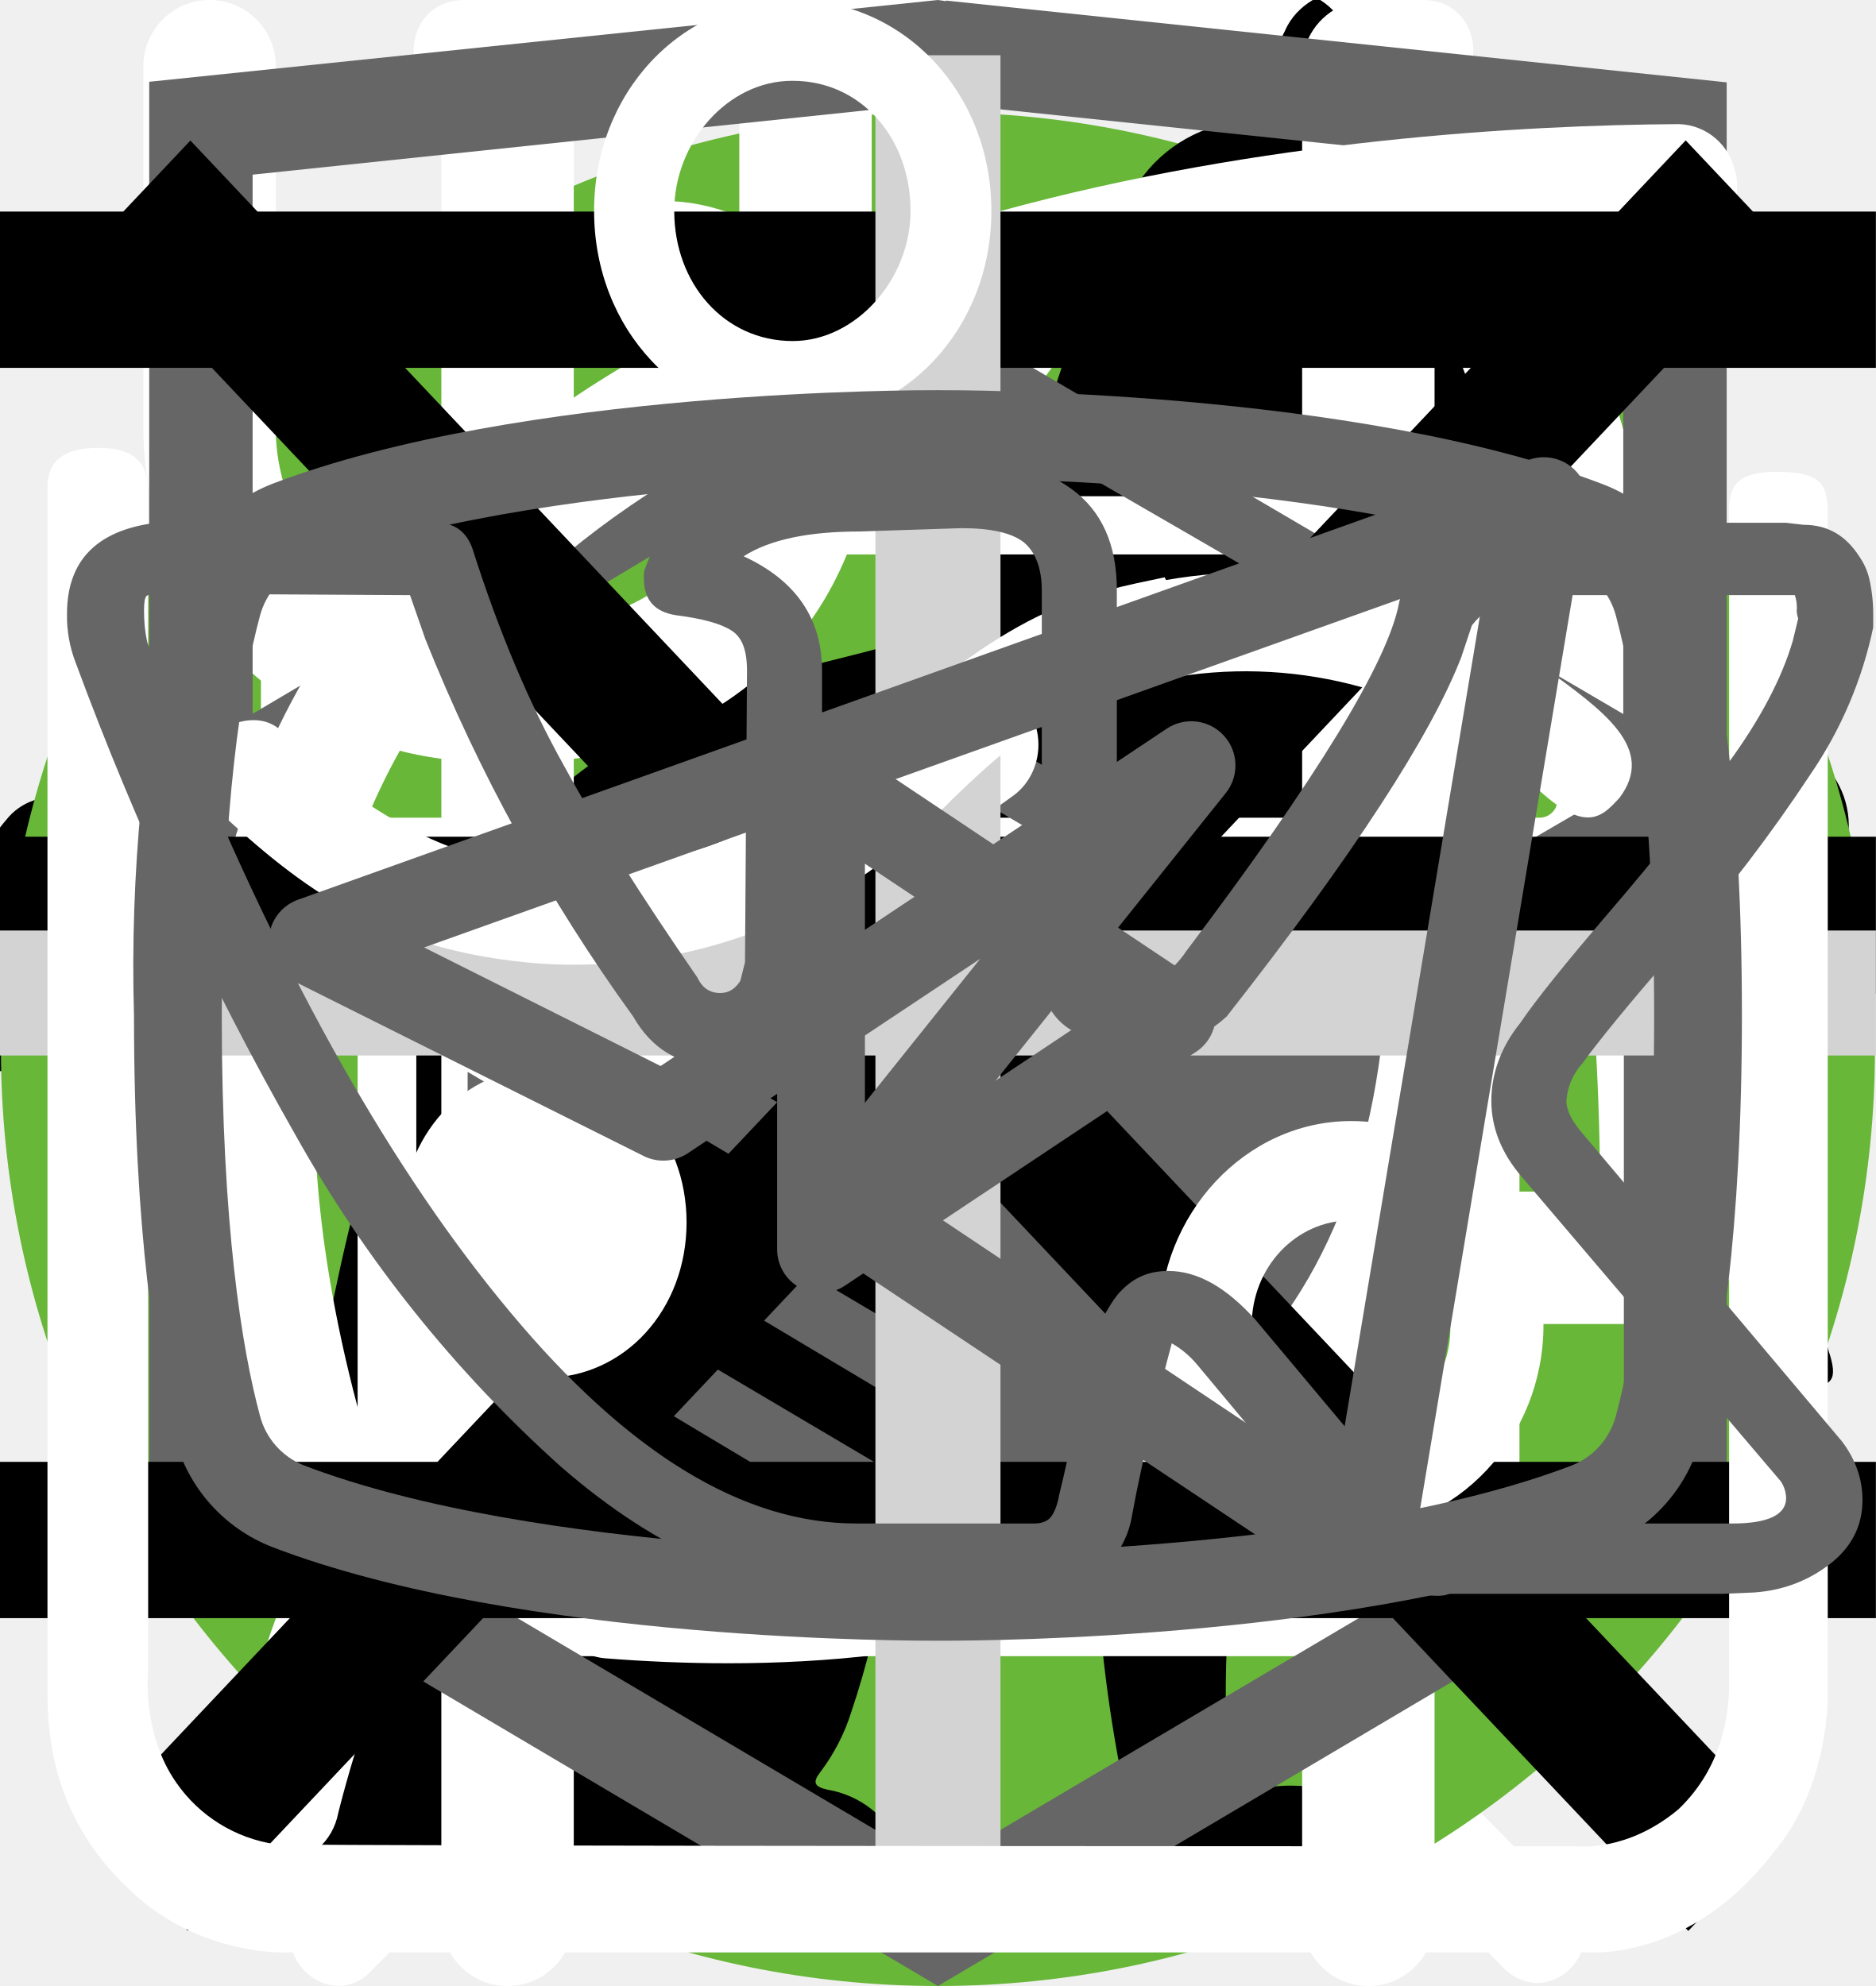
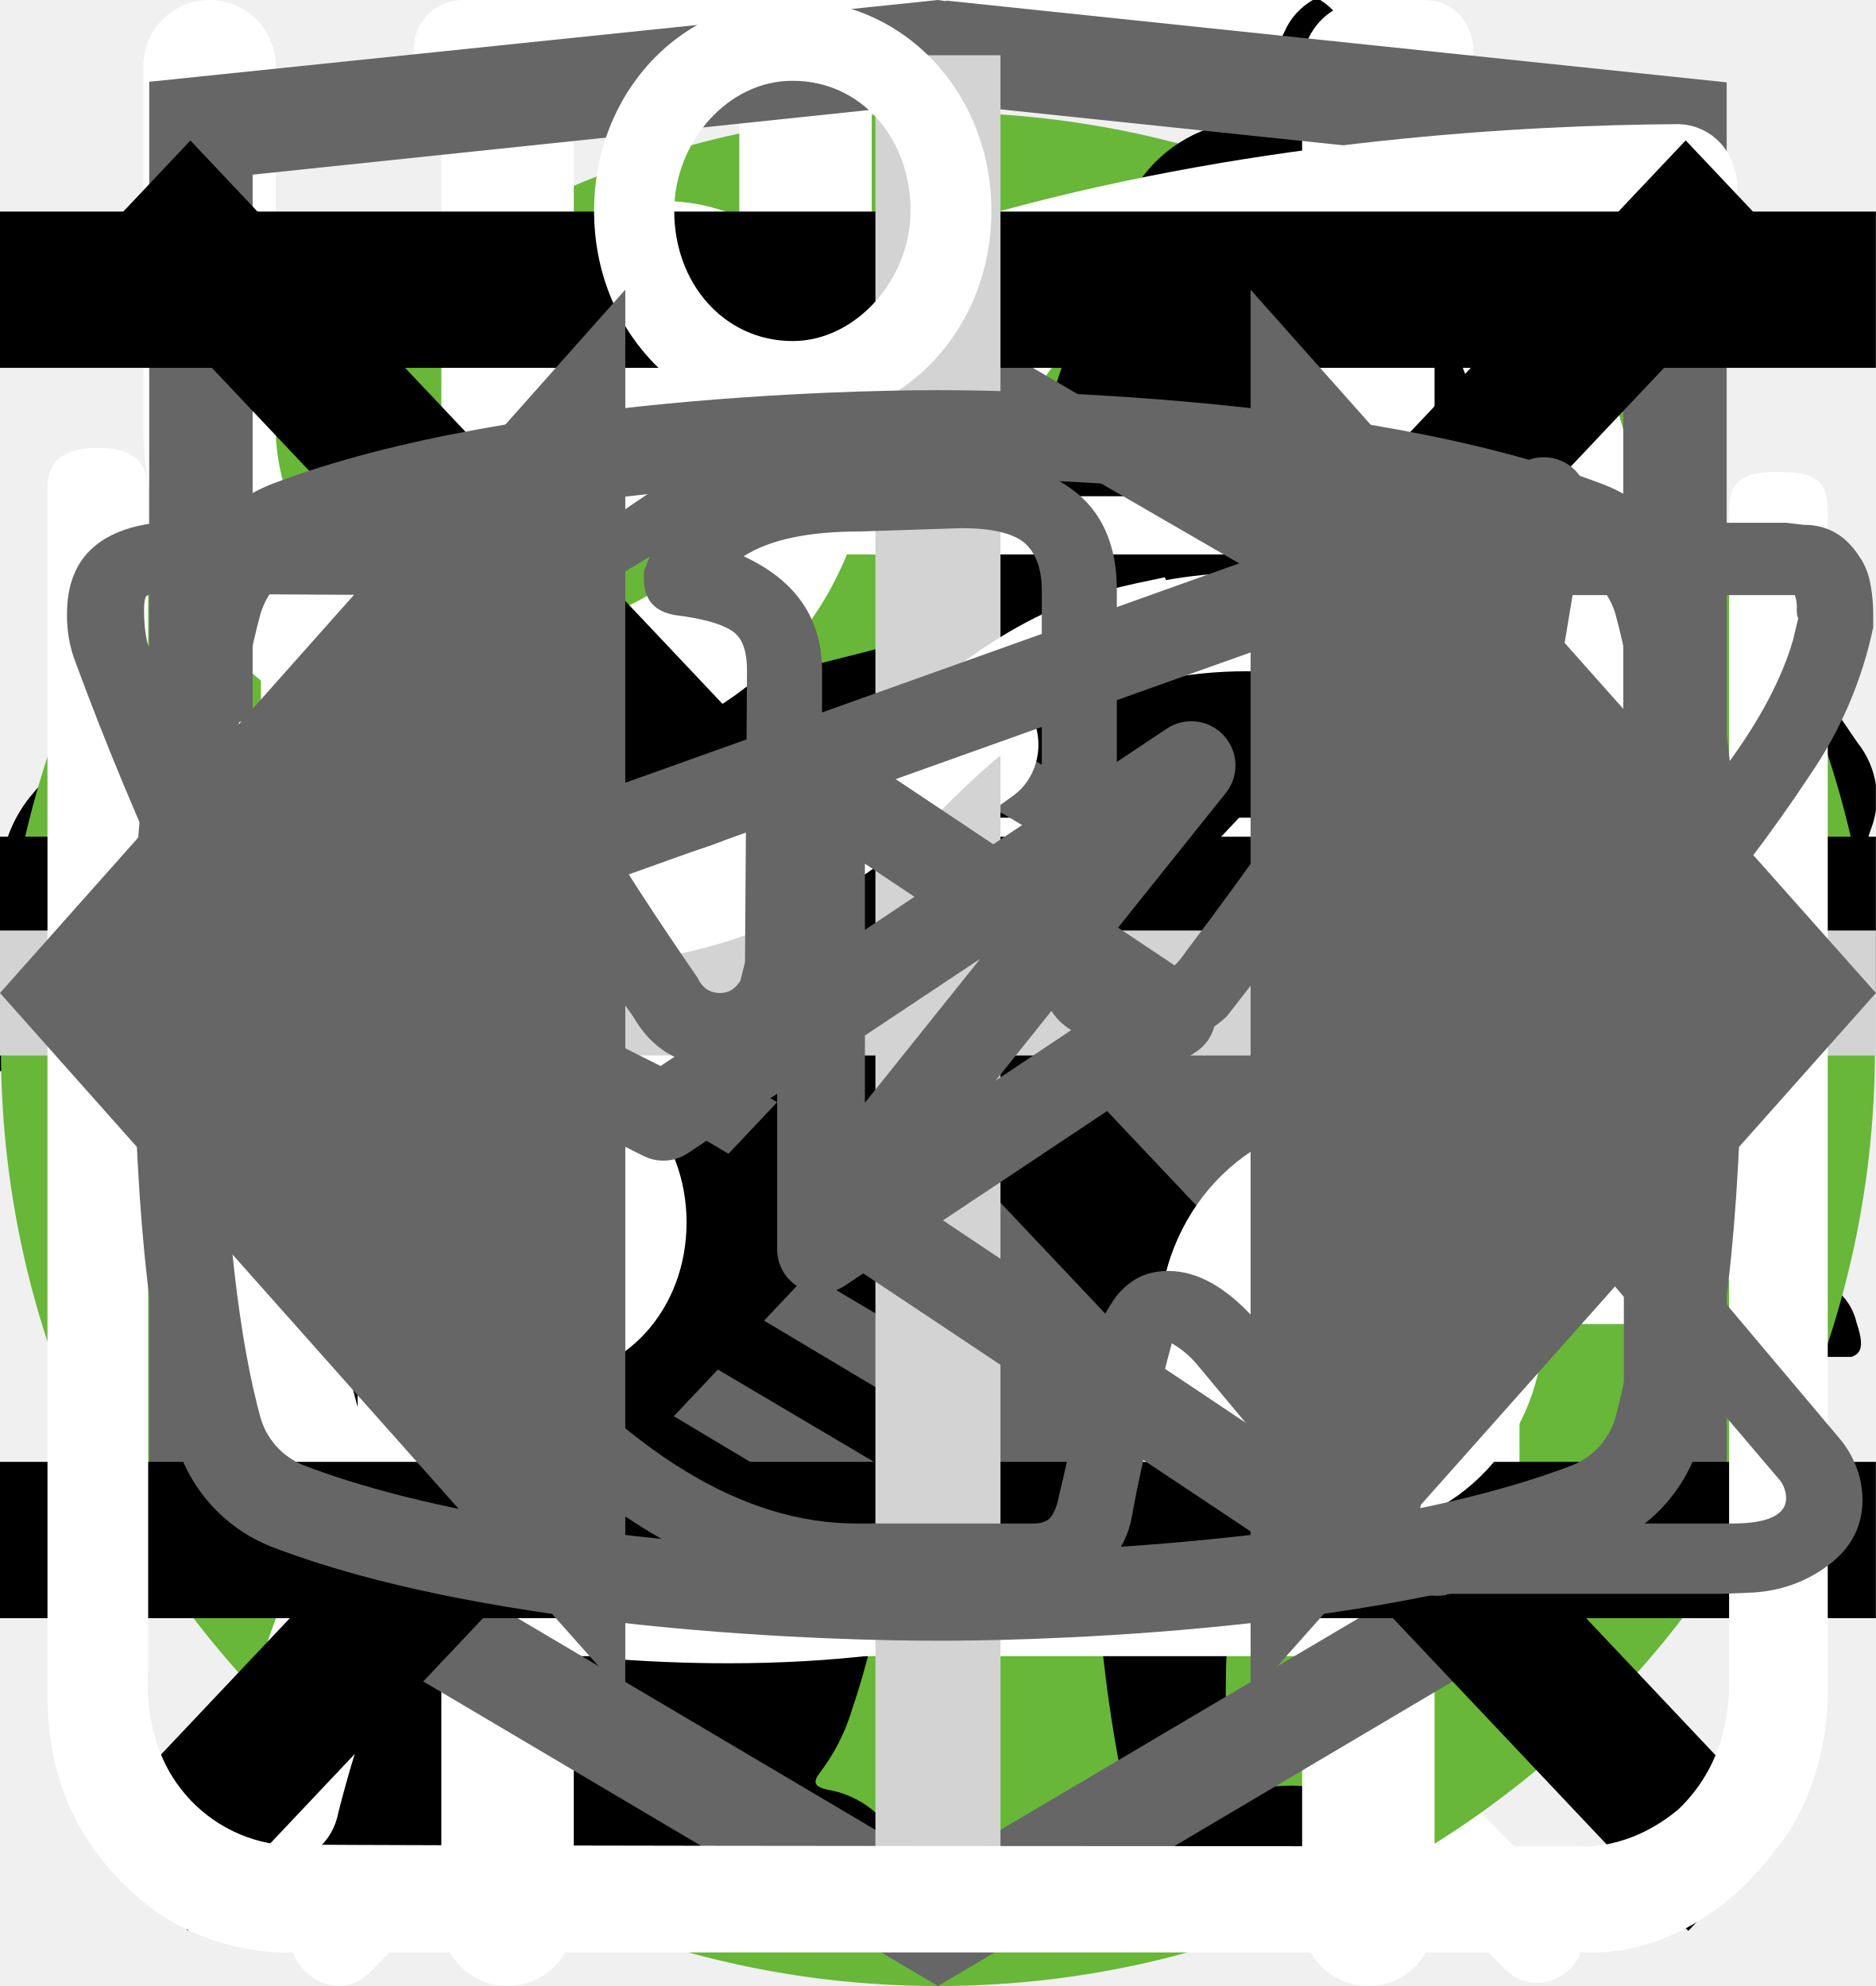
<svg xmlns="http://www.w3.org/2000/svg">
  <style>:root svg:not(:target){display:none}</style>
  <svg viewBox="0 0 32 12" fill="none" id="icon-arrow-long">
    <path stroke="#000" stroke-width="2" d="M0 6h26" />
    <path d="m32 6-6.75 5.2v-10.4l6.75 5.2Z" fill="#000" />
  </svg>
  <svg viewBox="0 0 24 12" fill="none" id="icon-arrow-short">
    <path stroke="#000" stroke-width="2" d="M0 6h18" />
    <path d="m24 6-6.75 5.2v-10.4l6.75 5.2Z" fill="#000" />
  </svg>
  <svg viewBox="0 0 27 31" fill="none" id="icon-balance">
    <path d="M6.12 0c-1.07 0-1.07 1.58 0 1.58h6.67v1.6a13.21 13.21 0 0 0-12.23 13.3c0 4.02 1.75 7.64 4.52 10.07.48.43.54 1.18.1 1.64l-1.53 1.55c-.75.69.36 1.75 1.03 1l2-2.03c.36-.34.88-.43 1.32-.21a12.79 12.79 0 0 0 11.1.06c.43-.21.96-.13 1.3.21l1.95 1.97c.68.64 1.66-.31 1.04-1l-1.45-1.48c-.45-.45-.38-1.2.1-1.63a13.47 13.47 0 0 0 4.62-10.16 13.2 13.2 0 0 0-12.27-13.28v-1.6h6.67c1.06 0 1.06-1.59 0-1.59h-14.94Zm-4.12 16.47c0-6.53 5.2-11.82 11.6-11.82 6.41 0 11.6 5.3 11.6 11.82 0 6.55-5.19 11.85-11.6 11.85-6.4 0-11.6-5.3-11.6-11.85Zm10.8-8.09c0-1.1 1.66-1.1 1.66 0v8.63c0 .23-.09.44-.25.6a.86.86 0 0 1-.6.25.82.82 0 0 1-.57-.23.8.8 0 0 1-.24-.56v-8.69Zm-5 2.62c.31 0 .61-.12.83-.34a1.14 1.14 0 0 0-.82-1.96c-.3.02-.56.16-.75.37a1.14 1.14 0 0 0 .75 1.92Zm11.6 0c.31 0 .6-.12.82-.34a1.14 1.14 0 0 0-.82-1.96 1.14 1.14 0 0 0 0 2.29Zm-10.43 12.59c0 1.53-2.33 1.53-2.33 0s2.33-1.53 2.33 0Zm4.64 3.44a1.18 1.18 0 0 0 1.17-.68 1.14 1.14 0 0 0-.7-1.56 1.17 1.17 0 0 0-1.22.32 1.14 1.14 0 0 0 .75 1.92Zm-8.12-10.39a1.14 1.14 0 0 1-.69 1.17 1.17 1.17 0 0 1-1.57-.7 1.14 1.14 0 0 1 .32-1.2 1.17 1.17 0 0 1 1.94.73Zm17.39 1.15a1.17 1.17 0 0 0 1.17-.68 1.14 1.14 0 0 0-.7-1.55 1.17 1.17 0 0 0-1.22.32 1.14 1.14 0 0 0 .75 1.91Zm-2.32 5.8c0 1.53-2.32 1.53-2.32 0s2.32-1.53 2.32 0Z" fill="#fff" />
  </svg>
-   <svg viewBox="0 0 67 50" fill="none" id="icon-cat-pro">
-     <circle cx="33" cy="25" r="25" fill="#68B738" />
+   <svg viewBox="0 0 134 100" fill="none" id="icon-cat-pro">
+     <circle cx="69" cy="50" r="50" fill="#68B738" />
    <g clip-path="url(#icon-cat-pro_0)">
-       <path d="M60.56 13.88a7.6 7.6 0 0 1 2.25-2.3c.5-.35.8-.35 1.1.3.4.95.75 1.95.45 3a1.14 1.14 0 0 0 .2 1.05c.3.4.55.8.8 1.15a3.14 3.14 0 0 1 .45 3.1c-.18.5-.22 1.03-.1 1.55.1.5.1 1 0 1.5a1.87 1.87 0 0 1-1.35 1.6 2.6 2.6 0 0 0-1.6 1 .53.53 0 0 1-.45.25c-.6.1-2.1-1.25-2.1-1.85v-.3c.05-1.8-.05-1.95-1.7-2.7a2.2 2.2 0 0 1-.9-.6c-.3-.4-.7-.35-1.15-.2-.45.15-.7.45-.65.95.15 1.2.2 2.43.15 3.65 0 .14.04.27.1.4 1.55 2.25 2.15 4.9 2.9 7.45.6 1.95 1.7 3 3.7 3.15.32.02.64.07.95.15a2.08 2.08 0 0 1 1.7 1.6c.35 1.05.15 1.3-.9 1.3h-3.25c-.42.02-.83-.12-1.15-.4a5.86 5.86 0 0 0-1.7-1 3.63 3.63 0 0 1-1.7-1.3 14.3 14.3 0 0 0-2-2.25c-1.4-1.45-2.9-2.85-4.2-4.35a5.69 5.69 0 0 1-1.6-3.8c0-.45-.1-.65-.6-.45a.96.96 0 0 1-.5.15c-1.4 0-2.1.85-2.6 2.1-.45 1.05-1.05 2.05-1.6 3.1a5.2 5.2 0 0 0-.5 2.1c0 1.2.3 1.6 1.4 2 .7.25 1.35.5 1.7 1.2.4.8.3 1-.55 1.05h-3.4a.94.94 0 0 1-.95-.55l-.9-1.5a3.02 3.02 0 0 1-.35-2.7c.22-.87.23-1.78.05-2.65a4.21 4.21 0 0 1 .85-3.5c.3-.35.3-.5-.2-.6a25.03 25.03 0 0 1-5.95-2.1c-1.6-.6-1.9-.5-2.35 1.15-.4 1.4-.8 2.8-1.1 4.25-.35 1.6.05 3.1.55 4.6.2.6.8.55 1.25.7 1 .3 1.85.7 2.25 1.75.35.8.3.9-.55.9-.85 0-1.7-.05-2.6 0-.76.01-1.5-.23-2.1-.7-2.4-1.6-3.1-4.05-3.3-6.7-.1-1.65-1-2.95-2.05-4.2-.2-.25-.4-.35-.7-.15-1.07.59-2.2 1.1-3.35 1.5a13.36 13.36 0 0 0-6.1 4.4 5.32 5.32 0 0 0-1.1 2.55c-.15.9.1 1.3 1 1.55s1.35.75 1.45 1.7c.05.4-.1.6-.5.6h-4.05a.82.82 0 0 1-.65-.4 4.28 4.28 0 0 1-.95-2.75 25.3 25.3 0 0 1 .45-5.15 3.15 3.15 0 0 1 1.7-2.4c2.95-1.4 4.5-4.05 5.9-6.8.3-.55.05-.65-.45-.6-1.4.2-2.73.74-3.85 1.6a35.31 35.31 0 0 0-4.15 3.55 8.33 8.33 0 0 1-5.15 2.45c-3.65.2-5.35-1.85-5.2-5.15.03-1.13.46-2.2 1.2-3.05a2.13 2.13 0 0 1 2.25-.75c.75.2.95.6.65 1.35-.15.3-.35.55-.5.85-.22.3-.39.64-.5 1-.55 1.5.2 2.55 1.75 2.7 1.65.15 3-.55 4.25-1.55 1.5-1.2 2.85-2.6 4-4.15a10.4 10.4 0 0 1 7.2-4.05c1.15-.15 2.15-.65 3.25-.95a20.7 20.7 0 0 1 6.35-.9 6.5 6.5 0 0 0 2.9-.55c2.45-1 5-1 7.55-.5 2 .4 4 .9 5.95 1.4 1.16.21 2.35.18 3.5-.1 2.2-.56 4.44-.9 6.7-1a9.08 9.08 0 0 1 4.3.85c1 .45 1 .45.75 1.4Z" fill="#000" />
+       <path d="M123.12 25.76a15.2 15.2 0 0 1 4.5-4.6c1-.7 1.6-.7 2.2.6.8 1.9 1.5 3.9.9 6a2.29 2.29 0 0 0 .4 2.1c.6.8 1.1 1.6 1.6 2.3a6.27 6.27 0 0 1 .9 6.2 5.38 5.38 0 0 0-.2 3.1c.2.99.2 2 0 3a3.75 3.75 0 0 1-2.7 3.2 5.21 5.21 0 0 0-3.2 2 1.05 1.05 0 0 1-.9.5c-1.2.2-4.2-2.5-4.2-3.7v-.6c.1-3.6-.1-3.9-3.4-5.4a4.4 4.4 0 0 1-1.8-1.2c-.6-.8-1.4-.7-2.3-.4-.9.3-1.4.9-1.3 1.9.3 2.42.4 4.86.3 7.3 0 .27.07.55.2.8 3.1 4.5 4.3 9.8 5.8 14.9 1.2 3.9 3.4 6 7.4 6.3.64.05 1.27.15 1.9.3a4.16 4.16 0 0 1 3.4 3.2c.7 2.1.3 2.6-1.8 2.6h-6.5a3.24 3.24 0 0 1-2.3-.8 11.71 11.71 0 0 0-3.4-2 7.26 7.26 0 0 1-3.4-2.6 28.58 28.58 0 0 0-4-4.5c-2.8-2.9-5.8-5.7-8.4-8.7a11.38 11.38 0 0 1-3.2-7.6c0-.9-.2-1.3-1.2-.9-.3.19-.65.3-1 .3-2.8 0-4.2 1.7-5.2 4.2-.9 2.1-2.1 4.1-3.2 6.2a10.4 10.4 0 0 0-1 4.2c0 2.4.6 3.2 2.8 4 1.4.5 2.7 1 3.4 2.4.8 1.6.6 2-1.1 2.1h-6.8a1.88 1.88 0 0 1-1.9-1.1l-1.8-3a6.05 6.05 0 0 1-.7-5.4c.43-1.74.47-3.55.1-5.3a8.42 8.42 0 0 1 1.7-7c.6-.7.6-1-.4-1.2a50.07 50.07 0 0 1-11.87-4.13.1.1 0 0 1-.03-.07c-3.2-1.2-3.8-1-4.7 2.3-.8 2.8-1.6 5.6-2.2 8.5-.7 3.2.1 6.2 1.1 9.2.4 1.2 1.6 1.1 2.5 1.4 2 .6 3.7 1.4 4.5 3.5.7 1.6.6 1.8-1.1 1.8-1.7 0-3.4-.1-5.2 0a6.7 6.7 0 0 1-4.2-1.4c-4.8-3.2-6.2-8.1-6.6-13.4-.2-3.3-2-5.9-4.1-8.4-.4-.5-.8-.7-1.4-.3a44.32 44.32 0 0 1-6.7 3 26.71 26.71 0 0 0-12.2 8.8 10.63 10.63 0 0 0-2.2 5.1c-.3 1.8.2 2.6 2 3.1s2.7 1.5 2.9 3.4c.1.8-.2 1.2-1 1.2h-8.1a1.65 1.65 0 0 1-1.3-.8 8.56 8.56 0 0 1-1.9-5.5c-.05-3.46.25-6.91.9-10.3a6.3 6.3 0 0 1 3.4-4.8c5.9-2.8 9-8.1 11.8-13.6.6-1.1.1-1.3-.9-1.2-2.8.39-5.45 1.49-7.7 3.2a70.62 70.62 0 0 0-8.3 7.1 16.67 16.67 0 0 1-10.3 4.9c-7.3.4-10.7-3.7-10.4-10.3a9.67 9.67 0 0 1 2.4-6.1 4.25 4.25 0 0 1 4.5-1.5c1.5.4 1.9 1.2 1.3 2.7-.3.6-.7 1.1-1 1.7a7.5 7.5 0 0 0-1 2c-1.1 3 .4 5.1 3.5 5.4 3.3.3 6-1.1 8.5-3.1 3.01-2.41 5.7-5.2 8-8.3a20.79 20.79 0 0 1 14.4-8.1c2.3-.3 4.3-1.3 6.5-1.9a41.5 41.5 0 0 1 12.7-1.8 13 13 0 0 0 5.8-1.1c4.9-2 10-2 15.1-1 4 .8 8 1.8 11.9 2.8 2.32.43 4.7.36 7-.2a67.79 67.79 0 0 1 13.4-2c2.96-.15 5.91.44 8.6 1.7 2 .9 2 .9 1.5 2.8Z" fill="#000" />
    </g>
    <defs>
      <clipPath id="icon-cat-pro_0">
-         <path fill="#fff" transform="translate(0 11)" d="M0 0h67v28h-67z" />
+         <path fill="#fff" transform="translate(0 20)" d="M0 0h134v56h-134z" />
      </clipPath>
    </defs>
  </svg>
  <svg viewBox="0 0 50 53" fill="none" id="icon-cat-slim">
    <circle cx="25" cy="28" r="25" fill="#68B738" />
    <g clip-path="url(#icon-cat-slim_0)">
      <path d="M35.2 0h-.2c-.32.19-.59.47-.74.82a8.03 8.03 0 0 0-.67 1.76.84.84 0 0 1-.76.69 3.77 3.77 0 0 0-2.69 1.95c-.37.66-.69 1.35-.95 2.06-.73 1.9-1.29 3.85-1.98 5.77-.32.87-.34.87-1.32.87-1.16 0-1.08-.18-1.1 1.1 0 .41.13.62.56.6.13 0 .33-.07.39.1.05.18-.13.26-.23.36a4.63 4.63 0 0 1-2.23 1.26c-.97.26-1.97.47-2.92.79-2.45.82-4.7 1.96-6.46 3.9a14.44 14.44 0 0 0-2.44 4.04c-1.89 4.46-2.8 9.15-3.51 13.88a97.06 97.06 0 0 0-.75 6.7c-.1 1.1-.2 2.23-.2 3.35h17.14c.03-.23-.01-.46-.12-.66a2.58 2.58 0 0 0-1.97-1.58c-.36-.08-.4-.2-.18-.48.36-.48.64-1.02.82-1.6.84-2.47 1.16-5.06 1.57-7.62.23-1.96.83-3.85 1.77-5.59a11.13 11.13 0 0 1 2.87-3.28c.43-.32.45-.32.52.23.05.36.06.74.09 1.11a48.2 48.2 0 0 1-.1 7.31c-.2 1.88-.22 3.78-.07 5.67.2 2.2.59 4.36 1.16 6.49h6.84a2.8 2.8 0 0 0-2.18-2.29c-.64-.1-1.3-.07-1.93.1-.31.08-.44 0-.46-.33-.22-2.73-.04-5.47.51-8.16a91.8 91.8 0 0 0 1.57-9.37c.14-1.27.54-2.5 1.18-3.6.6-1.1 1.14-2.23 1.74-3.33a3.03 3.03 0 0 0 .22-2.67c-.14-.37-.27-.74-.44-1.1-.52-1-1.03-2-1.5-3-.26-.52-.2-.59.36-.6.84 0 .84 0 .86-.85v-.34c0-.35-.14-.55-.52-.51h-.78c-.36 0-.46-.15-.37-.52a3.22 3.22 0 0 1 2.64-2.28 11.3 11.3 0 0 1 3.4.22.51.51 0 0 0 .65-.33 40 40 0 0 1 .66-1.55.52.52 0 0 0-.05-.58c-1.65-2.1-3.43-4.05-5.87-5.3a.77.77 0 0 1-.45-.58 9.8 9.8 0 0 0-.65-2.14 1.8 1.8 0 0 0-.73-.89Z" fill="#000" />
    </g>
    <defs>
      <clipPath id="icon-cat-slim_0">
        <path fill="#fff" transform="translate(7)" d="M0 0h36v50h-36z" />
      </clipPath>
    </defs>
  </svg>
  <svg viewBox="0 0 26 30" fill="none" id="icon-eat">
    <path fill-rule="evenodd" clip-rule="evenodd" d="M19.12.08a1 1 0 0 1 1.09.21c.9.91 2.1 2.88 3.06 5.92a42.6 42.6 0 0 1 1.73 12.79 1 1 0 0 1-1 1h-3.5v9a1 1 0 1 1-2 0v-28a1 1 0 0 1 .62-.92Zm1.38 17.92h2.5a39.62 39.62 0 0 0-1.64-11.19 22.4 22.4 0 0 0-.86-2.3v13.49Zm-14-18a1 1 0 0 1 1 1v28a1 1 0 1 1-2 0v-28a1 1 0 0 1 1-1Z" fill="#fff" />
    <path fill-rule="evenodd" clip-rule="evenodd" d="M2 0a1 1 0 0 1 1 1v5.5c0 .56.2 1.32.7 1.92.48.56 1.31 1.08 2.8 1.08a1 1 0 1 1 0 2 5.41 5.41 0 0 1-4.33-1.8 5.07 5.07 0 0 1-1.17-3.2v-5.5a1 1 0 0 1 1-1Z" fill="#fff" />
    <path fill-rule="evenodd" clip-rule="evenodd" d="M11 0a1 1 0 0 0-1 1v5.5c0 .56-.2 1.32-.7 1.92-.48.56-1.31 1.08-2.8 1.08a1 1 0 0 0 0 2 5.4 5.4 0 0 0 4.33-1.8 5.07 5.07 0 0 0 1.17-3.2v-5.5a1 1 0 0 0-1-1Z" fill="#fff" />
  </svg>
  <svg viewBox="0 0 78 81" fill="none" id="icon-gift">
    <path d="M64.02 35.63h-49.99a3.18 3.18 0 0 1-3.18-3.16v-9.47a3.18 3.18 0 0 1 3.18-3.16h49.98a3.17 3.17 0 0 1 3.19 3.16v9.47a3.17 3.17 0 0 1-3.18 3.16Zm-49.99-13.37c-.4 0-.74.34-.74.74v9.47c0 .4.33.74.74.74h49.98c.41 0 .75-.33.75-.74v-9.47c0-.4-.34-.74-.75-.74h-49.98Z" fill="#fff" />
    <path d="M57.04 68.08h-36.04a6.11 6.11 0 0 1-6.13-6.09v-27.57c0-.67.55-1.21 1.22-1.21.68 0 1.22.54 1.22 1.21v27.57a3.68 3.68 0 0 0 3.69 3.67h36.04a3.68 3.68 0 0 0 3.7-3.67v-27.57a1.22 1.22 0 0 1 2.44 0v27.57a6.11 6.11 0 0 1-6.14 6.1Z" fill="#fff" />
    <path d="M39.02 68.08c-.67 0-1.22-.54-1.22-1.2v-32.46c0-.67.55-1.21 1.22-1.21.68 0 1.22.54 1.22 1.21v32.45c0 .67-.54 1.21-1.22 1.21Zm-15.21-45.82a7.81 7.81 0 0 1-3.17-10.6 7.9 7.9 0 0 1 10.66-3.16c5.82 3.13 8.96 11.86 9.09 12.23l-2.3.8c-.03-.08-2.96-8.22-7.95-10.9a5.45 5.45 0 0 0-7.36 2.17 5.4 5.4 0 0 0 2.2 7.33l-1.17 2.13Z" fill="#fff" />
    <path d="m54.23 22.26-1.16-2.14a5.38 5.38 0 0 0-1.03-9.92 5.42 5.42 0 0 0-4.14.43c-4.98 2.68-7.91 10.82-7.94 10.9l-2.3-.8c.13-.37 3.27-9.1 9.08-12.23a7.86 7.86 0 0 1 11.29 9.1c-.6 2-1.95 3.66-3.8 4.66Zm7.72 29.6h-45.86c-.67 0-1.22-.55-1.22-1.21 0-.67.55-1.22 1.22-1.22h45.86a1.21 1.21 0 1 1 0 2.42Z" fill="#fff" />
  </svg>
  <svg viewBox="0 0 27 34" fill="none" id="icon-html-academy">
    <path d="m13.64.02-.14-.02-13.5 1.4v24.61l13.5 7.99 13.5-7.99v-24.6l-13.36-1.4Zm11.6 25-11.74 6.94-11.73-6.94v-10.1l11.68 6.93.02 1.25-8.02-4.75v1.23l8.04 4.8.02 1.3-8.05-4.76v1.22l8.04 4.81 8.12-4.83v-5.21l3.62-2.15v10.26Zm0-11.57-3.23 1.88-1.48.88-7.06-4.19-.01 1.23 6.04 3.57-.06.03-.13.07-.86.5-4.98-2.95-.01 1.22 3.93 2.33-.93.61-.02.01-2.97-1.74-.01 1.23 1.94 1.13-1.98 1.19-11.62-6.87 11.63-6.96 11.8 6.83Zm0-1.22-11.8-6.92-11.67 6.91v-9.23l11.73-1.23 11.73 1.23v9.24Z" fill="#666" />
  </svg>
  <svg viewBox="0 0 30 32" fill="none" id="icon-leaf">
    <g clip-path="url(#icon-leaf_0)">
      <path d="M27.84 2.77a.95.95 0 0 0-.9-.77h-.01c-4.94.03-16.95.92-21.8 8.38-2.51 3.88-2.73 8.91-.64 14.96l.07.13a25.93 25.93 0 0 0-1.04 3.32 1 1 0 0 0 .72 1.19l.2.02c.43 0 .81-.32.9-.79.03-.1 2.42-10.37 10.86-16.38.43-.3.55-.93.26-1.38a.9.9 0 0 0-1.3-.28c-4.79 3.4-7.74 8-9.47 11.65-1.24-4.57-.92-8.37.99-11.3 3.74-5.76 12.62-7.15 17.98-7.45-1.16 1.8-2.41 5.1-2.41 10.93 0 3.12-.83 5.52-2.47 7.14-2.62 2.6-6.88 2.83-10 2.58-.51-.04-.96.38-1 .93-.04.55.35 1.03.86 1.07.63.05 1.3.08 1.98.08 3.18 0 6.87-.66 9.43-3.2 2.04-2 3.07-4.9 3.07-8.6 0-9.1 3.22-11.1 3.23-11.1.4-.21.6-.68.5-1.13Z" fill="#fff" />
    </g>
    <defs>
      <clipPath id="icon-leaf_0">
        <path fill="#fff" d="M0 0h30v32h-30z" />
      </clipPath>
    </defs>
  </svg>
  <svg viewBox="0 0 24 24" fill="none" id="icon-menu-burger">
    <path stroke="#000" stroke-width="2" d="M0 3h24m-24 8h24m-24 8h24" />
  </svg>
  <svg viewBox="0 0 20 20" fill="none" id="icon-menu-cross">
    <path transform="matrix(.68659 -.72705 .68659 .72705 2.002 20)" stroke="#000" stroke-width="1.5" d="M0-.75h24.76" />
    <path transform="matrix(.68659 .72705 -.68659 .72705 1 2)" stroke="#000" stroke-width="1.5" d="M0-.75h24.76" />
  </svg>
  <svg viewBox="0 0 30 30" fill="none" id="icon-plus">
    <path stroke="#D3D3D3" stroke-width="2" d="M15 0v30m15-15h-30" />
  </svg>
  <svg viewBox="0 0 27 29" fill="none" id="icon-pot">
    <path d="M11.38 0c-1.64 0-2.9 1.36-2.9 3.08s1.26 3.08 2.9 3.08c1.63 0 2.9-1.36 2.9-3.08s-1.27-3.08-2.9-3.08Zm0 1.18c1 0 1.72.84 1.72 1.9 0 1-.8 1.9-1.72 1.9-1 0-1.73-.84-1.73-1.9 0-1 .78-1.9 1.72-1.9Zm-10.88 23.56c0 1.18.4 2.18 1.36 3 1 .84 2.17.77 2.17.77h19.04c.77 0 1.8-.38 2.62-1.45.85-1 .8-2.36.8-2.36v-17.21c0-.44-.12-.6-.75-.6-.64 0-.69.27-.69.59v17.22c-.02.3-.07 1.08-.74 1.72-.74.62-1.45.54-1.45.54s-18.13 0-19.03-.03a2.14 2.14 0 0 1-1.45-.9c-.51-.73-.41-1.63-.41-1.63v-17.22c0-.46-.24-.64-.73-.64s-.74.18-.74.58v17.62Zm16.31-16.31c-1.08.23-2.17.38-4.26 2.35-2.08 2-3.62 1.9-5.16 1.82-1.54-.1-3.17-1.54-3.45-1.9-.33-.36-.9-.12-1.08.11-.16.24-.16.64.1 1 1.27 1.18 2.45 2.08 4.72 2.26a7.5 7.5 0 0 0 5.89-2.26c1.45-1.45 2.17-1.72 3.26-1.9a6.3 6.3 0 0 1 5.08 1.26c1 1.1 1.26.78 1.54.48.54-.72-.23-1.27-1.1-1.9a7.24 7.24 0 0 0-5.52-1.28l-.02-.04Zm-9.06 7.16c-1.18 0-2.08 1-2.08 2.26 0 1.27.9 2.27 2.08 2.27 1.18 0 2.08-1 2.08-2.27s-.9-2.26-2.08-2.26Zm11.78.78c-1.54 0-2.8 1.36-2.8 2.99 0 1.63 1.26 2.99 2.8 2.99 1.54 0 2.81-1.36 2.81-3 0-1.62-1.27-2.98-2.8-2.98Zm0 1.45c.8 0 1.45.7 1.45 1.54a1.5 1.5 0 0 1-1.45 1.54c-.8 0-1.45-.7-1.45-1.54 0-.86.65-1.54 1.45-1.54Z" fill="#fff" />
  </svg>
  <svg viewBox="0 0 28 22" fill="none" id="icon-telegram">
    <path fill-rule="evenodd" clip-rule="evenodd" d="M23.46 3.15c.18.15.27.38.23.61l-2.63 15.76a.66.66 0 0 1-1.01.44l-7.88-5.25a.66.66 0 0 1-.15-.96l2.61-3.26-4.36 2.9a.66.66 0 0 1-.65.05l-5.26-2.63a.66.66 0 0 1 .08-1.2l18.38-6.57a.66.66 0 0 1 .64.11Zm-17.13 7.17 3.53 1.77 7.56-5.04a.66.66 0 0 1 .88.96l-4.8 6 6.43 4.3 2.28-13.66-15.88 5.67Z" fill="#666" />
  </svg>
+   <svg viewBox="0 0 24 18" fill="none" id="icon-two-triangles">
+     <path d="m8 0-8 9 8 9v-18Zm16 9-8-9v18l8-9Z" fill="#666" />
+   </svg>
  <svg viewBox="0 0 28 22" fill="none" id="icon-vkontakte">
    <path d="M1 5.34c0-.86.52-1.32 1.55-1.38l3.97.02c.26 0 .44.13.53.38.4 1.26.86 2.34 1.37 3.25.5.92 1.17 1.97 1.99 3.16.07.15.18.23.34.23.13 0 .22-.06.3-.18l.07-.28.03-4.35c0-.3-.07-.5-.23-.6-.15-.1-.43-.18-.83-.23-.32-.05-.48-.23-.48-.55 0-.07 0-.12.02-.15.38-1.09 1.44-1.63 3.2-1.63l1.5-.03c.67 0 1.23.16 1.67.48.44.32.67.82.67 1.5v5.72c.12.08.24.12.34.12.27 0 .5-.15.7-.45 1.95-2.58 3-4.31 3.17-5.18a.3.3 0 0 1 .05-.13c.12-.25.33-.47.61-.65.29-.19.53-.31.75-.38a.55.55 0 0 1 .24-.05h4.13l.26.03c.36 0 .63.16.83.47.07.1.12.21.15.33a2.4 2.4 0 0 1 .06.55v.18a6.11 6.11 0 0 1-.94 2.2 23.4 23.4 0 0 1-1.93 2.53c-.79.9-1.27 1.5-1.47 1.78a.93.93 0 0 0-.24.56c0 .13.07.28.21.45l3.9 4.63c.2.26.31.56.31.88 0 .38-.16.7-.48.95-.32.25-.7.4-1.14.43l-.46.02h-4.04c-.02 0-.06 0-.11.02a.86.86 0 0 1-.1.01c-.4 0-.76-.16-1.1-.48-.12-.13-.96-1.12-2.5-2.97a1.39 1.39 0 0 0-.38-.32 38.47 38.47 0 0 0-.53 2.24l-.08.42a1.4 1.4 0 0 1-1.12 1.06l-.37.02h-2.61c-1.48 0-2.95-.63-4.41-1.9a19.3 19.3 0 0 1-3.96-4.95 47.51 47.51 0 0 1-3.28-7.05 1.92 1.92 0 0 1-.13-.73Zm16.01 6.51c-.37 0-.7-.1-1.01-.29a.9.9 0 0 1-.45-.79v-5.78c0-.34-.1-.58-.27-.72-.18-.14-.49-.21-.93-.21l-1.52.05c-.76 0-1.34.12-1.73.37.78.36 1.17.93 1.17 1.71v4.43a1.5 1.5 0 0 1-.53 1.04 1.6 1.6 0 0 1-1.07.42c-.53 0-.94-.24-1.22-.73a26.16 26.16 0 0 1-3.1-5.63l-.23-.66-3.55-.02c-.23 0-.36.01-.38.03-.03.03-.04.1-.04.22 0 .15.01.3.05.48l.56 1.4c1.49 3.64 3.11 6.51 4.86 8.6 1.75 2.1 3.47 3.15 5.16 3.15h2.66c.1 0 .19-.03.24-.09.05-.06.1-.17.13-.34l.06-.25.5-2.21c.15-.3.27-.5.38-.6.2-.2.42-.28.69-.28.43 0 .86.24 1.3.73l2.27 2.71c.14.22.3.33.45.33h4.4c.53 0 .8-.13.8-.38a.47.47 0 0 0-.08-.25l-3.87-4.55c-.3-.35-.45-.73-.45-1.13 0-.4.14-.8.43-1.16.23-.34.68-.9 1.34-1.67.67-.78 1.25-1.51 1.75-2.19.5-.68.82-1.3.98-1.85l.08-.33a.37.37 0 0 1-.02-.16.54.54 0 0 0-.03-.19h-4.18c-.27.1-.48.25-.64.45l-.16.48c-.45 1.16-1.6 2.94-3.5 5.36-.36.33-.8.5-1.3.5Z" fill="#666" />
  </svg>
  <svg viewBox="0 0 28 22" fill="none" id="icon-youtube">
    <path d="m17.85 10.8-5.24-3.5a.65.65 0 0 0-1.01.55v6.98a.65.65 0 0 0 1.01.54l5.24-3.49a.65.65 0 0 0 0-1.09Zm-4.94 2.8v-4.53l3.4 2.27-3.4 2.27Zm12.48-8.56a2.4 2.4 0 0 0-1.45-1.63c-3.72-1.43-9.69-1.41-9.94-1.41s-6.22-.02-9.94 1.4a2.4 2.4 0 0 0-1.45 1.64 25.32 25.32 0 0 0-.61 6.3c0 3.26.33 5.22.61 6.3a2.4 2.4 0 0 0 1.45 1.63c3.72 1.43 9.69 1.4 9.94 1.4h.08c.75 0 6.31-.04 9.86-1.4a2.4 2.4 0 0 0 1.45-1.64c.28-1.07.61-3.03.61-6.3 0-3.25-.33-5.22-.61-6.29Zm-1.27 12.27a1.1 1.1 0 0 1-.65.74c-3.5 1.34-9.4 1.32-9.47 1.32-.07 0-5.98.02-9.47-1.32a1.09 1.09 0 0 1-.65-.74c-.27-1-.57-2.85-.57-5.97 0-3.12.3-4.97.57-5.97a1.1 1.1 0 0 1 .65-.74c3.5-1.34 9.4-1.32 9.47-1.32.07 0 5.98-.02 9.47 1.32a1.1 1.1 0 0 1 .65.74c.27 1 .57 2.85.57 5.97 0 3.12-.3 4.96-.57 5.97Z" fill="#666" />
  </svg>
</svg>
